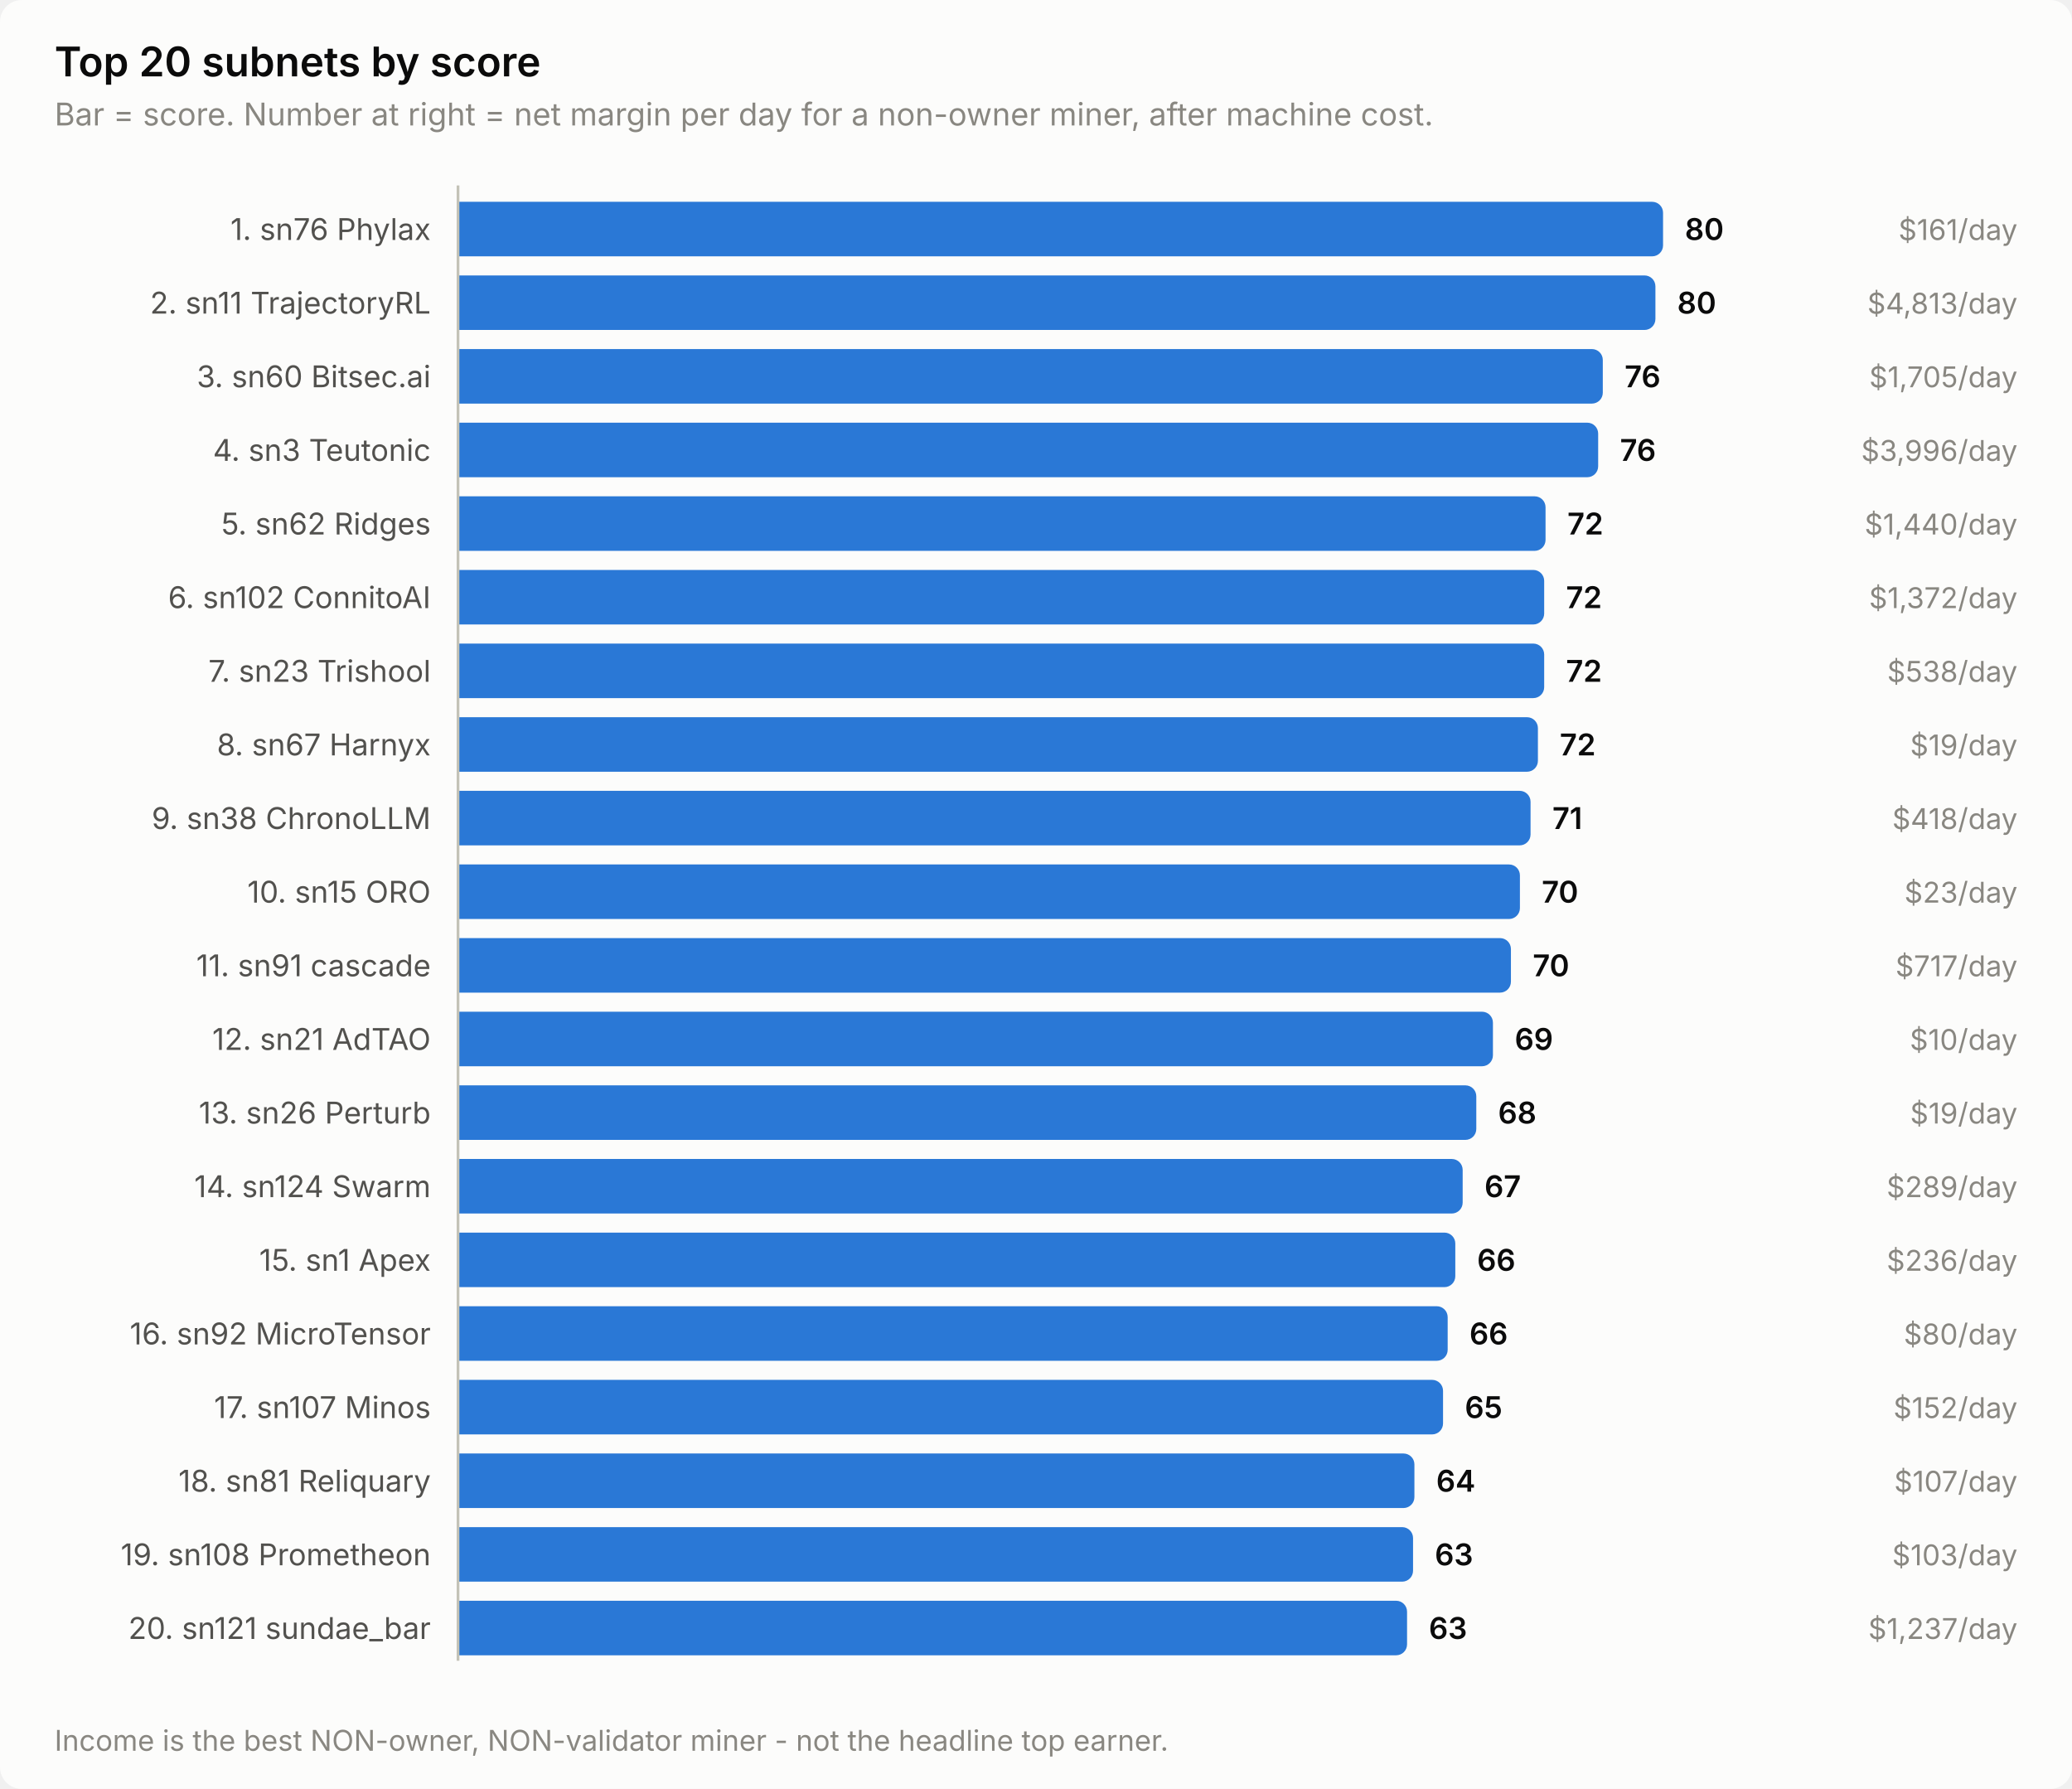
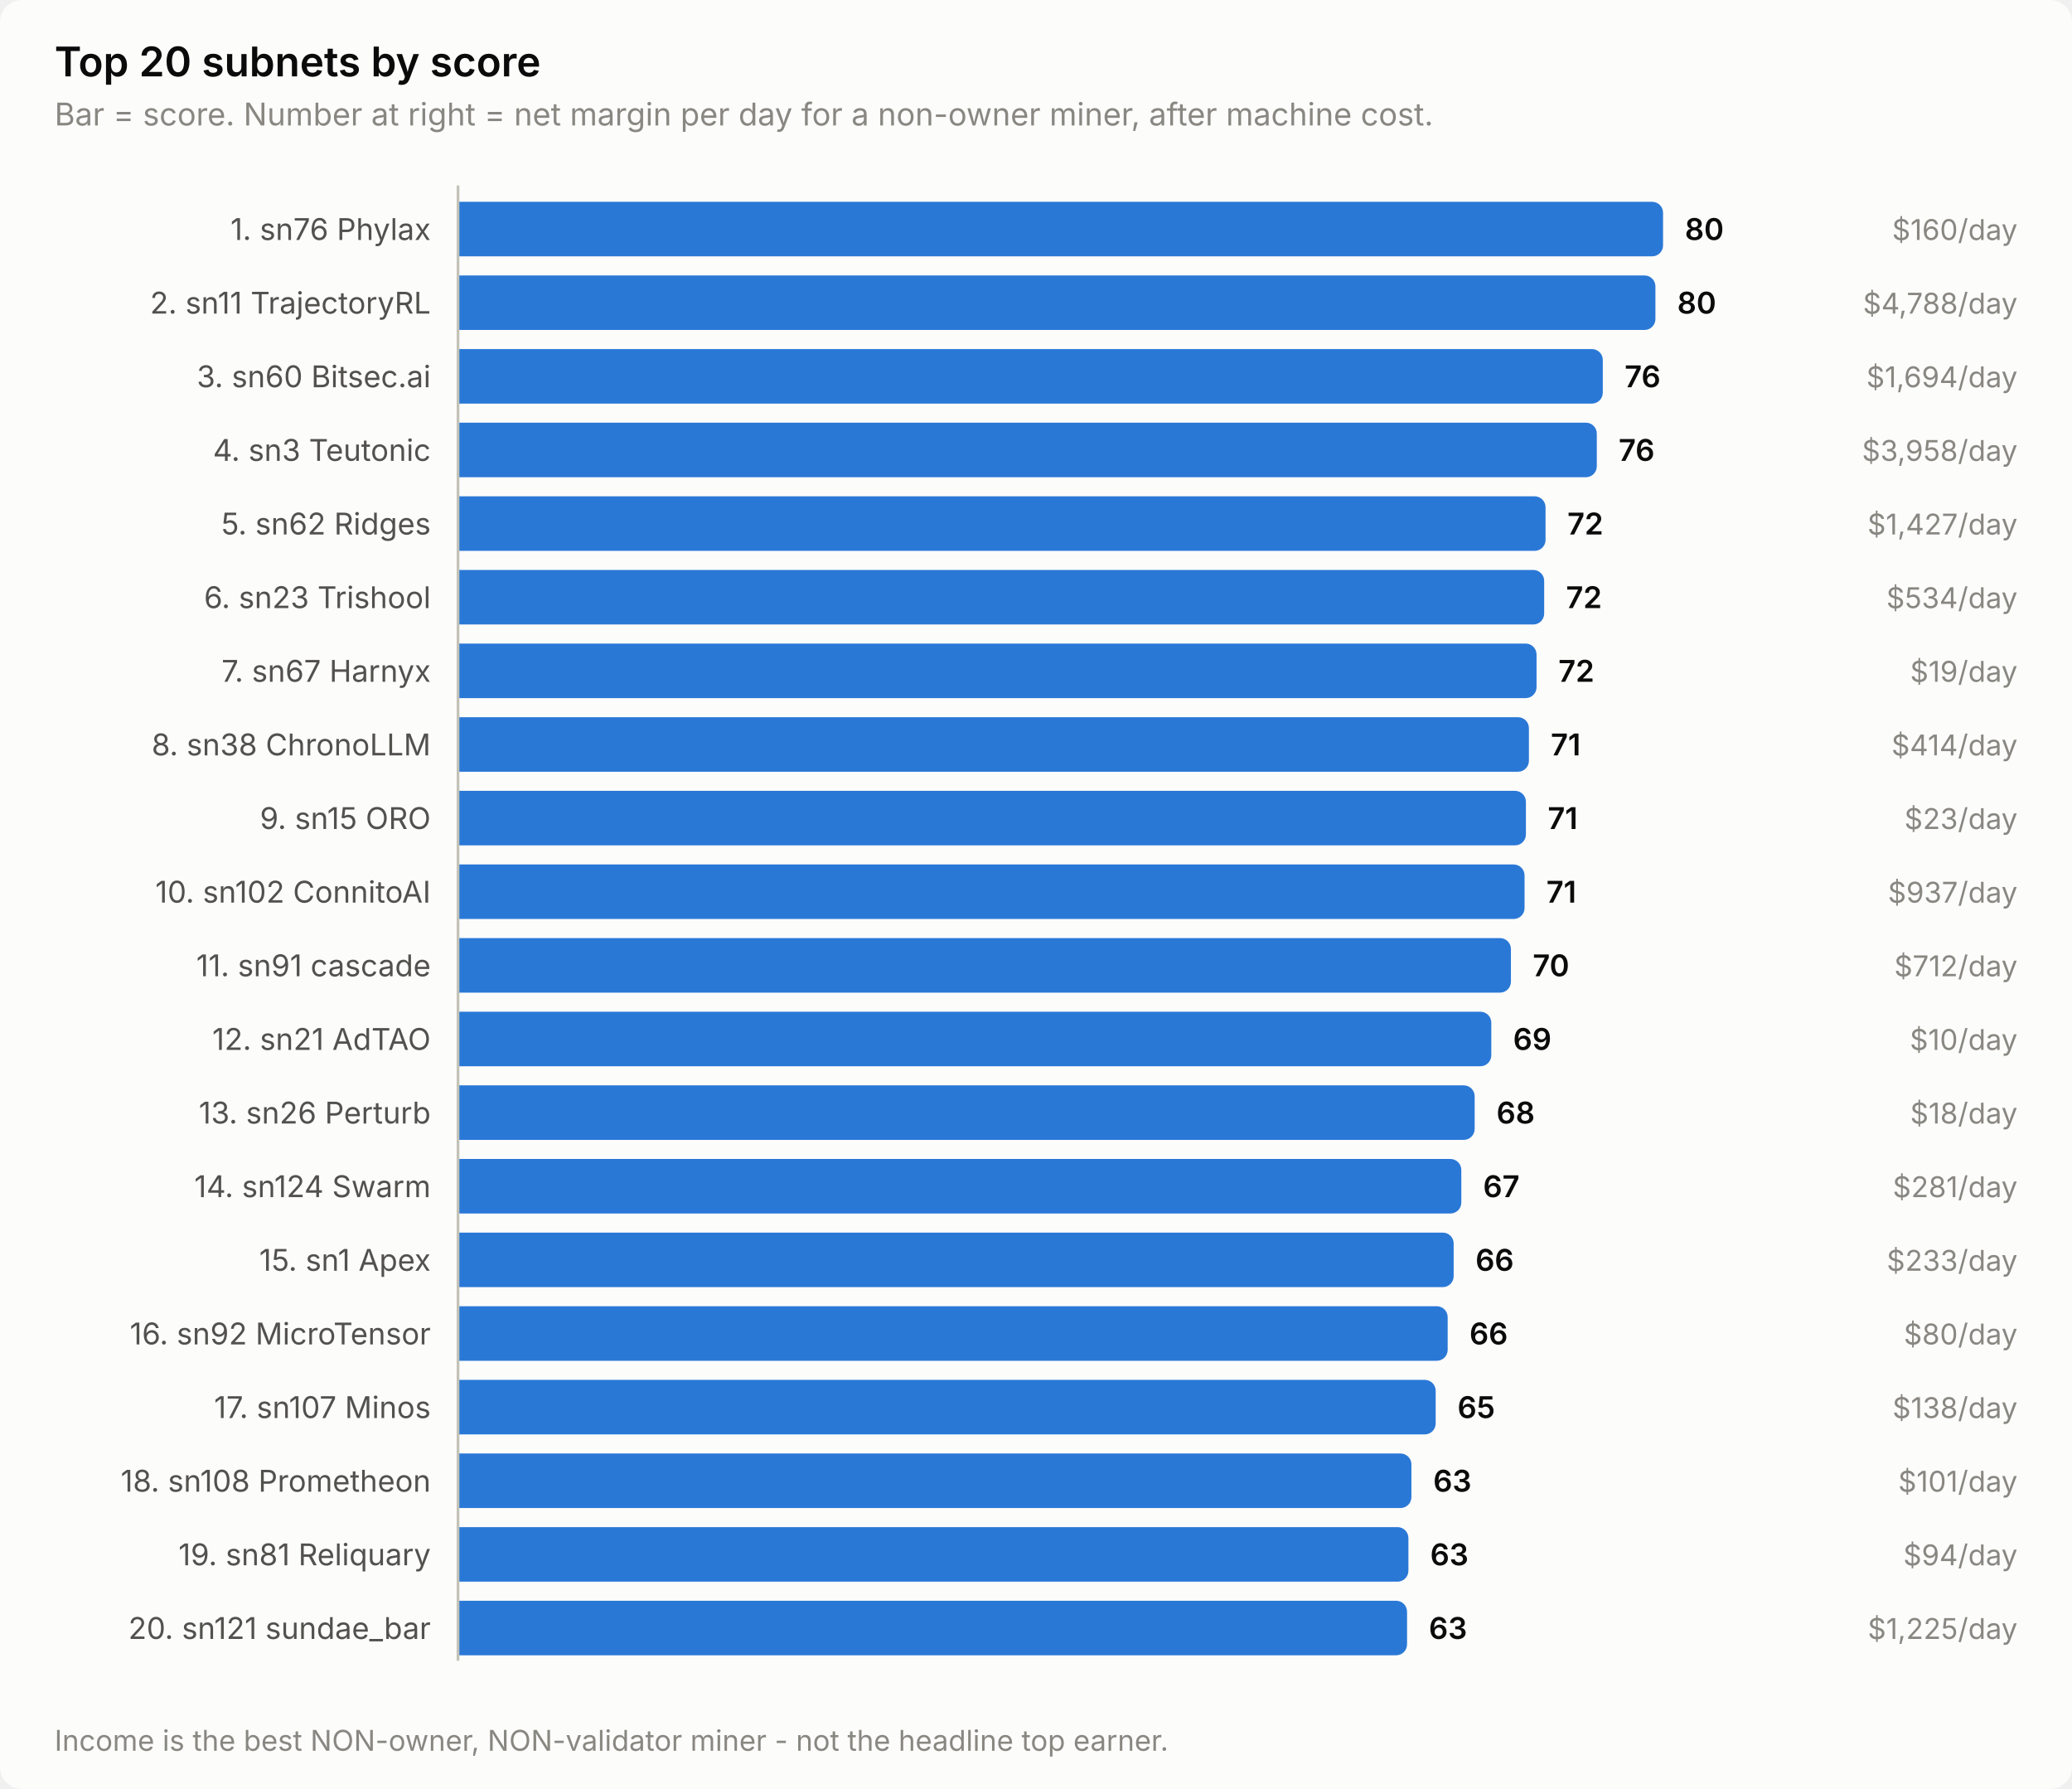
<svg xmlns="http://www.w3.org/2000/svg" width="760" height="656" viewBox="0 0 760 656" role="img" aria-label="Top 20 subnets by score">
  <style>
    text { font-family: system-ui, -apple-system, 'Segoe UI', sans-serif; }
    .t-title { font-size: 15px; font-weight: 600; }
    .t-sub { font-size: 11.5px; }
    .t-lab { font-size: 11px; }
    .t-val { font-size: 11px; font-weight: 600; font-variant-numeric: tabular-nums; }
    .t-tick { font-size: 10.5px; font-variant-numeric: tabular-nums; }

    .surface { fill: #fcfcfb; }
    .ink { fill: #0b0b0b; }
    .ink2 { fill: #52514e; }
    .muted { fill: #898781; }
    .grid { stroke: #e1e0d9; }
    .axis { stroke: #c3c2b7; }
    .accent { fill: #2a78d6; }
    .critical { fill: #d03b3b; }
    .deemph { fill: #d8d7d0; }

    @media (prefers-color-scheme: dark) {
      .surface { fill: #1a1a19; }
      .ink { fill: #ffffff; }
      .ink2 { fill: #c3c2b7; }
      .muted { fill: #898781; }
      .grid { stroke: #2c2c2a; }
      .axis { stroke: #383835; }
      .accent { fill: #3987e5; }
      .deemph { fill: #3a3a37; }
    }
</style>
  <rect class="surface" width="760" height="656" rx="8" />
  <text class="ink t-title" x="20" y="28">Top 20 subnets by score</text>
  <text class="muted t-sub" x="20" y="46">Bar = score. Number at right = net margin per day for a non-owner miner, after machine cost.</text>
  <text class="ink2 t-lab" x="158" y="88" text-anchor="end">1. sn76 Phylax</text>
  <path class="accent" d="M168.0,74.0 H606.0 a4.0,4.0 0 0 1 4.0,4.0 V90.0 a4.0,4.0 0 0 1 -4.0,4.0 H168.0 Z" />
  <text class="ink t-val" x="618.0" y="88">80</text>
-   <text class="muted t-tick" x="740" y="88" text-anchor="end">$161/day</text>
+   <text class="muted t-tick" x="740" y="88" text-anchor="end">$160/day</text>
  <text class="ink2 t-lab" x="158" y="115" text-anchor="end">2. sn11 TrajectoryRL</text>
  <path class="accent" d="M168.0,101.0 H603.2 a4.0,4.0 0 0 1 4.0,4.0 V117.0 a4.0,4.0 0 0 1 -4.0,4.0 H168.0 Z" />
  <text class="ink t-val" x="615.2" y="115">80</text>
-   <text class="muted t-tick" x="740" y="115" text-anchor="end">$4,813/day</text>
+   <text class="muted t-tick" x="740" y="115" text-anchor="end">$4,788/day</text>
  <text class="ink2 t-lab" x="158" y="142" text-anchor="end">3. sn60 Bitsec.ai</text>
  <path class="accent" d="M168.0,128.0 H583.9 a4.0,4.0 0 0 1 4.0,4.0 V144.0 a4.0,4.0 0 0 1 -4.0,4.0 H168.0 Z" />
  <text class="ink t-val" x="595.9" y="142">76</text>
-   <text class="muted t-tick" x="740" y="142" text-anchor="end">$1,705/day</text>
+   <text class="muted t-tick" x="740" y="142" text-anchor="end">$1,694/day</text>
  <text class="ink2 t-lab" x="158" y="169" text-anchor="end">4. sn3 Teutonic</text>
-   <path class="accent" d="M168.0,155.0 H582.2 a4.0,4.0 0 0 1 4.0,4.0 V171.0 a4.0,4.0 0 0 1 -4.0,4.0 H168.0 Z" />
-   <text class="ink t-val" x="594.2" y="169">76</text>
-   <text class="muted t-tick" x="740" y="169" text-anchor="end">$3,996/day</text>
+   <path class="accent" d="M168.0,155.0 H581.7 a4.0,4.0 0 0 1 4.0,4.0 V171.0 a4.0,4.0 0 0 1 -4.0,4.0 H168.0 Z" />
+   <text class="ink t-val" x="593.7" y="169">76</text>
+   <text class="muted t-tick" x="740" y="169" text-anchor="end">$3,958/day</text>
  <text class="ink2 t-lab" x="158" y="196" text-anchor="end">5. sn62 Ridges</text>
  <path class="accent" d="M168.0,182.0 H562.9 a4.0,4.0 0 0 1 4.0,4.0 V198.0 a4.0,4.0 0 0 1 -4.0,4.0 H168.0 Z" />
  <text class="ink t-val" x="574.9" y="196">72</text>
-   <text class="muted t-tick" x="740" y="196" text-anchor="end">$1,440/day</text>
-   <text class="ink2 t-lab" x="158" y="223" text-anchor="end">6. sn102 ConnitoAI</text>
+   <text class="muted t-tick" x="740" y="196" text-anchor="end">$1,427/day</text>
+   <text class="ink2 t-lab" x="158" y="223" text-anchor="end">6. sn23 Trishool</text>
  <path class="accent" d="M168.0,209.0 H562.4 a4.0,4.0 0 0 1 4.0,4.0 V225.0 a4.0,4.0 0 0 1 -4.0,4.0 H168.0 Z" />
  <text class="ink t-val" x="574.4" y="223">72</text>
-   <text class="muted t-tick" x="740" y="223" text-anchor="end">$1,372/day</text>
-   <text class="ink2 t-lab" x="158" y="250" text-anchor="end">7. sn23 Trishool</text>
-   <path class="accent" d="M168.0,236.0 H562.4 a4.0,4.0 0 0 1 4.0,4.0 V252.0 a4.0,4.0 0 0 1 -4.0,4.0 H168.0 Z" />
-   <text class="ink t-val" x="574.4" y="250">72</text>
-   <text class="muted t-tick" x="740" y="250" text-anchor="end">$538/day</text>
-   <text class="ink2 t-lab" x="158" y="277" text-anchor="end">8. sn67 Harnyx</text>
-   <path class="accent" d="M168.0,263.0 H560.1 a4.0,4.0 0 0 1 4.0,4.0 V279.0 a4.0,4.0 0 0 1 -4.0,4.0 H168.0 Z" />
-   <text class="ink t-val" x="572.1" y="277">72</text>
-   <text class="muted t-tick" x="740" y="277" text-anchor="end">$19/day</text>
-   <text class="ink2 t-lab" x="158" y="304" text-anchor="end">9. sn38 ChronoLLM</text>
-   <path class="accent" d="M168.0,290.0 H557.4 a4.0,4.0 0 0 1 4.0,4.0 V306.0 a4.0,4.0 0 0 1 -4.0,4.0 H168.0 Z" />
-   <text class="ink t-val" x="569.4" y="304">71</text>
-   <text class="muted t-tick" x="740" y="304" text-anchor="end">$418/day</text>
-   <text class="ink2 t-lab" x="158" y="331" text-anchor="end">10. sn15 ORO</text>
-   <path class="accent" d="M168.0,317.0 H553.5 a4.0,4.0 0 0 1 4.0,4.0 V333.0 a4.0,4.0 0 0 1 -4.0,4.0 H168.0 Z" />
-   <text class="ink t-val" x="565.5" y="331">70</text>
-   <text class="muted t-tick" x="740" y="331" text-anchor="end">$23/day</text>
+   <text class="muted t-tick" x="740" y="223" text-anchor="end">$534/day</text>
+   <text class="ink2 t-lab" x="158" y="250" text-anchor="end">7. sn67 Harnyx</text>
+   <path class="accent" d="M168.0,236.0 H559.6 a4.0,4.0 0 0 1 4.0,4.0 V252.0 a4.0,4.0 0 0 1 -4.0,4.0 H168.0 Z" />
+   <text class="ink t-val" x="571.6" y="250">72</text>
+   <text class="muted t-tick" x="740" y="250" text-anchor="end">$19/day</text>
+   <text class="ink2 t-lab" x="158" y="277" text-anchor="end">8. sn38 ChronoLLM</text>
+   <path class="accent" d="M168.0,263.0 H556.8 a4.0,4.0 0 0 1 4.0,4.0 V279.0 a4.0,4.0 0 0 1 -4.0,4.0 H168.0 Z" />
+   <text class="ink t-val" x="568.8" y="277">71</text>
+   <text class="muted t-tick" x="740" y="277" text-anchor="end">$414/day</text>
+   <text class="ink2 t-lab" x="158" y="304" text-anchor="end">9. sn15 ORO</text>
+   <path class="accent" d="M168.0,290.0 H555.7 a4.0,4.0 0 0 1 4.0,4.0 V306.0 a4.0,4.0 0 0 1 -4.0,4.0 H168.0 Z" />
+   <text class="ink t-val" x="567.7" y="304">71</text>
+   <text class="muted t-tick" x="740" y="304" text-anchor="end">$23/day</text>
+   <text class="ink2 t-lab" x="158" y="331" text-anchor="end">10. sn102 ConnitoAI</text>
+   <path class="accent" d="M168.0,317.0 H555.2 a4.0,4.0 0 0 1 4.0,4.0 V333.0 a4.0,4.0 0 0 1 -4.0,4.0 H168.0 Z" />
+   <text class="ink t-val" x="567.2" y="331">71</text>
+   <text class="muted t-tick" x="740" y="331" text-anchor="end">$937/day</text>
  <text class="ink2 t-lab" x="158" y="358" text-anchor="end">11. sn91 cascade</text>
  <path class="accent" d="M168.0,344.0 H550.2 a4.0,4.0 0 0 1 4.0,4.0 V360.0 a4.0,4.0 0 0 1 -4.0,4.0 H168.0 Z" />
  <text class="ink t-val" x="562.2" y="358">70</text>
-   <text class="muted t-tick" x="740" y="358" text-anchor="end">$717/day</text>
+   <text class="muted t-tick" x="740" y="358" text-anchor="end">$712/day</text>
  <text class="ink2 t-lab" x="158" y="385" text-anchor="end">12. sn21 AdTAO</text>
-   <path class="accent" d="M168.0,371.0 H543.6 a4.0,4.0 0 0 1 4.0,4.0 V387.0 a4.0,4.0 0 0 1 -4.0,4.0 H168.0 Z" />
-   <text class="ink t-val" x="555.6" y="385">69</text>
+   <path class="accent" d="M168.0,371.0 H543.0 a4.0,4.0 0 0 1 4.0,4.0 V387.0 a4.0,4.0 0 0 1 -4.0,4.0 H168.0 Z" />
+   <text class="ink t-val" x="555.0" y="385">69</text>
  <text class="muted t-tick" x="740" y="385" text-anchor="end">$10/day</text>
  <text class="ink2 t-lab" x="158" y="412" text-anchor="end">13. sn26 Perturb</text>
-   <path class="accent" d="M168.0,398.0 H537.5 a4.0,4.0 0 0 1 4.0,4.0 V414.0 a4.0,4.0 0 0 1 -4.0,4.0 H168.0 Z" />
-   <text class="ink t-val" x="549.5" y="412">68</text>
-   <text class="muted t-tick" x="740" y="412" text-anchor="end">$19/day</text>
+   <path class="accent" d="M168.0,398.0 H536.9 a4.0,4.0 0 0 1 4.0,4.0 V414.0 a4.0,4.0 0 0 1 -4.0,4.0 H168.0 Z" />
+   <text class="ink t-val" x="548.9" y="412">68</text>
+   <text class="muted t-tick" x="740" y="412" text-anchor="end">$18/day</text>
  <text class="ink2 t-lab" x="158" y="439" text-anchor="end">14. sn124 Swarm</text>
-   <path class="accent" d="M168.0,425.0 H532.5 a4.0,4.0 0 0 1 4.0,4.0 V441.0 a4.0,4.0 0 0 1 -4.0,4.0 H168.0 Z" />
-   <text class="ink t-val" x="544.5" y="439">67</text>
-   <text class="muted t-tick" x="740" y="439" text-anchor="end">$289/day</text>
+   <path class="accent" d="M168.0,425.0 H532.0 a4.0,4.0 0 0 1 4.0,4.0 V441.0 a4.0,4.0 0 0 1 -4.0,4.0 H168.0 Z" />
+   <text class="ink t-val" x="544.0" y="439">67</text>
+   <text class="muted t-tick" x="740" y="439" text-anchor="end">$281/day</text>
  <text class="ink2 t-lab" x="158" y="466" text-anchor="end">15. sn1 Apex</text>
-   <path class="accent" d="M168.0,452.0 H529.8 a4.0,4.0 0 0 1 4.0,4.0 V468.0 a4.0,4.0 0 0 1 -4.0,4.0 H168.0 Z" />
-   <text class="ink t-val" x="541.8" y="466">66</text>
-   <text class="muted t-tick" x="740" y="466" text-anchor="end">$236/day</text>
+   <path class="accent" d="M168.0,452.0 H529.2 a4.0,4.0 0 0 1 4.0,4.0 V468.0 a4.0,4.0 0 0 1 -4.0,4.0 H168.0 Z" />
+   <text class="ink t-val" x="541.2" y="466">66</text>
+   <text class="muted t-tick" x="740" y="466" text-anchor="end">$233/day</text>
  <text class="ink2 t-lab" x="158" y="493" text-anchor="end">16. sn92 MicroTensor</text>
  <path class="accent" d="M168.0,479.0 H527.0 a4.0,4.0 0 0 1 4.0,4.0 V495.0 a4.0,4.0 0 0 1 -4.0,4.0 H168.0 Z" />
  <text class="ink t-val" x="539.0" y="493">66</text>
  <text class="muted t-tick" x="740" y="493" text-anchor="end">$80/day</text>
  <text class="ink2 t-lab" x="158" y="520" text-anchor="end">17. sn107 Minos</text>
-   <path class="accent" d="M168.0,506.0 H525.3 a4.0,4.0 0 0 1 4.0,4.0 V522.0 a4.0,4.0 0 0 1 -4.0,4.0 H168.0 Z" />
-   <text class="ink t-val" x="537.3" y="520">65</text>
-   <text class="muted t-tick" x="740" y="520" text-anchor="end">$152/day</text>
-   <text class="ink2 t-lab" x="158" y="547" text-anchor="end">18. sn81 Reliquary</text>
-   <path class="accent" d="M168.0,533.0 H514.8 a4.0,4.0 0 0 1 4.0,4.0 V549.0 a4.0,4.0 0 0 1 -4.0,4.0 H168.0 Z" />
-   <text class="ink t-val" x="526.8" y="547">64</text>
-   <text class="muted t-tick" x="740" y="547" text-anchor="end">$107/day</text>
-   <text class="ink2 t-lab" x="158" y="574" text-anchor="end">19. sn108 Prometheon</text>
-   <path class="accent" d="M168.0,560.0 H514.3 a4.0,4.0 0 0 1 4.0,4.0 V576.0 a4.0,4.0 0 0 1 -4.0,4.0 H168.0 Z" />
-   <text class="ink t-val" x="526.3" y="574">63</text>
-   <text class="muted t-tick" x="740" y="574" text-anchor="end">$103/day</text>
+   <path class="accent" d="M168.0,506.0 H522.6 a4.0,4.0 0 0 1 4.0,4.0 V522.0 a4.0,4.0 0 0 1 -4.0,4.0 H168.0 Z" />
+   <text class="ink t-val" x="534.6" y="520">65</text>
+   <text class="muted t-tick" x="740" y="520" text-anchor="end">$138/day</text>
+   <text class="ink2 t-lab" x="158" y="547" text-anchor="end">18. sn108 Prometheon</text>
+   <path class="accent" d="M168.0,533.0 H513.7 a4.0,4.0 0 0 1 4.0,4.0 V549.0 a4.0,4.0 0 0 1 -4.0,4.0 H168.0 Z" />
+   <text class="ink t-val" x="525.7" y="547">63</text>
+   <text class="muted t-tick" x="740" y="547" text-anchor="end">$101/day</text>
+   <text class="ink2 t-lab" x="158" y="574" text-anchor="end">19. sn81 Reliquary</text>
+   <path class="accent" d="M168.0,560.0 H512.6 a4.0,4.0 0 0 1 4.0,4.0 V576.0 a4.0,4.0 0 0 1 -4.0,4.0 H168.0 Z" />
+   <text class="ink t-val" x="524.6" y="574">63</text>
+   <text class="muted t-tick" x="740" y="574" text-anchor="end">$94/day</text>
  <text class="ink2 t-lab" x="158" y="601" text-anchor="end">20. sn121 sundae_bar</text>
  <path class="accent" d="M168.0,587.0 H512.1 a4.0,4.0 0 0 1 4.0,4.0 V603.0 a4.0,4.0 0 0 1 -4.0,4.0 H168.0 Z" />
  <text class="ink t-val" x="524.1" y="601">63</text>
-   <text class="muted t-tick" x="740" y="601" text-anchor="end">$1,237/day</text>
+   <text class="muted t-tick" x="740" y="601" text-anchor="end">$1,225/day</text>
  <line class="axis" x1="168" y1="68" x2="168" y2="609" stroke-width="1" />
  <text class="muted t-tick" x="20" y="642">Income is the best NON-owner, NON-validator miner - not the headline top earner.</text>
</svg>
